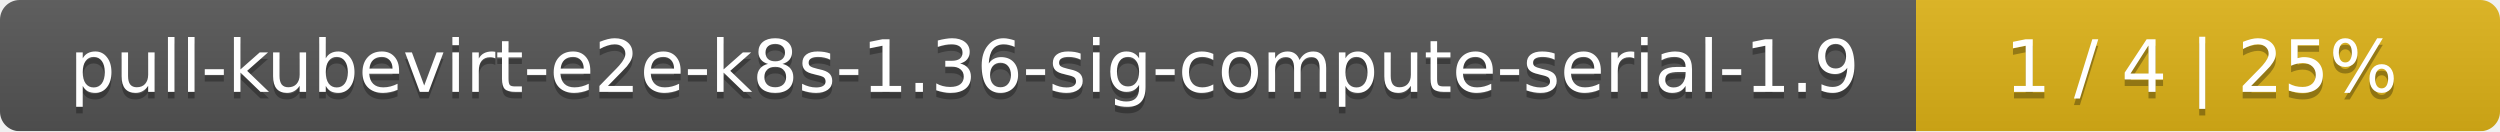
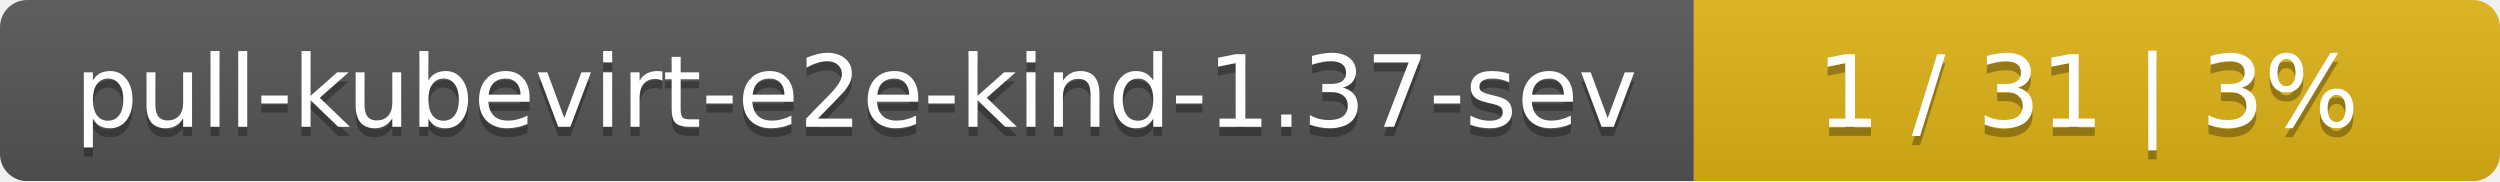
- <svg xmlns="http://www.w3.org/2000/svg" width="381" height="20">
+ <svg xmlns="http://www.w3.org/2000/svg" width="276" height="20">
  <linearGradient id="smooth" x2="0" y2="100%">
    <stop offset="0" stop-color="#bbb" stop-opacity=".1" />
    <stop offset="1" stop-opacity=".1" />
  </linearGradient>
  <mask id="round">
-     <rect width="381" height="20" rx="3" fill="#fff" />
+     <rect width="276" height="20" rx="3" fill="#fff" />
  </mask>
  <g mask="url(#round)">
-     <rect width="292" height="20" fill="#555" />
-     <rect x="292" width="89" height="20" fill="#dfb317" />
-     <rect width="381" height="20" fill="url(#smooth)" />
+     <rect width="187" height="20" fill="#555" />
+     <rect x="187" width="89" height="20" fill="#dfb317" />
+     <rect width="276" height="20" fill="url(#smooth)" />
  </g>
  <g fill="#fff" text-anchor="middle" font-family="DejaVu Sans,Verdana,Geneva,sans-serif" font-size="11">
-     <text x="147" y="15" fill="#010101" fill-opacity=".3">pull-kubevirt-e2e-k8s-1.36-sig-compute-serial-1.9</text>
-     <text x="147" y="14">pull-kubevirt-e2e-k8s-1.36-sig-compute-serial-1.9</text>
-     <text x="335.5" y="15" fill="#010101" fill-opacity=".3">1 / 4    |    25%</text>
-     <text x="335.5" y="14">1 / 4    |    25%</text>
+     <text x="94.5" y="15" fill="#010101" fill-opacity=".3">pull-kubevirt-e2e-kind-1.37-sev</text>
+     <text x="94.5" y="14">pull-kubevirt-e2e-kind-1.37-sev</text>
+     <text x="230.5" y="15" fill="#010101" fill-opacity=".3">1 / 31    |    3%</text>
+     <text x="230.5" y="14">1 / 31    |    3%</text>
  </g>
</svg>
